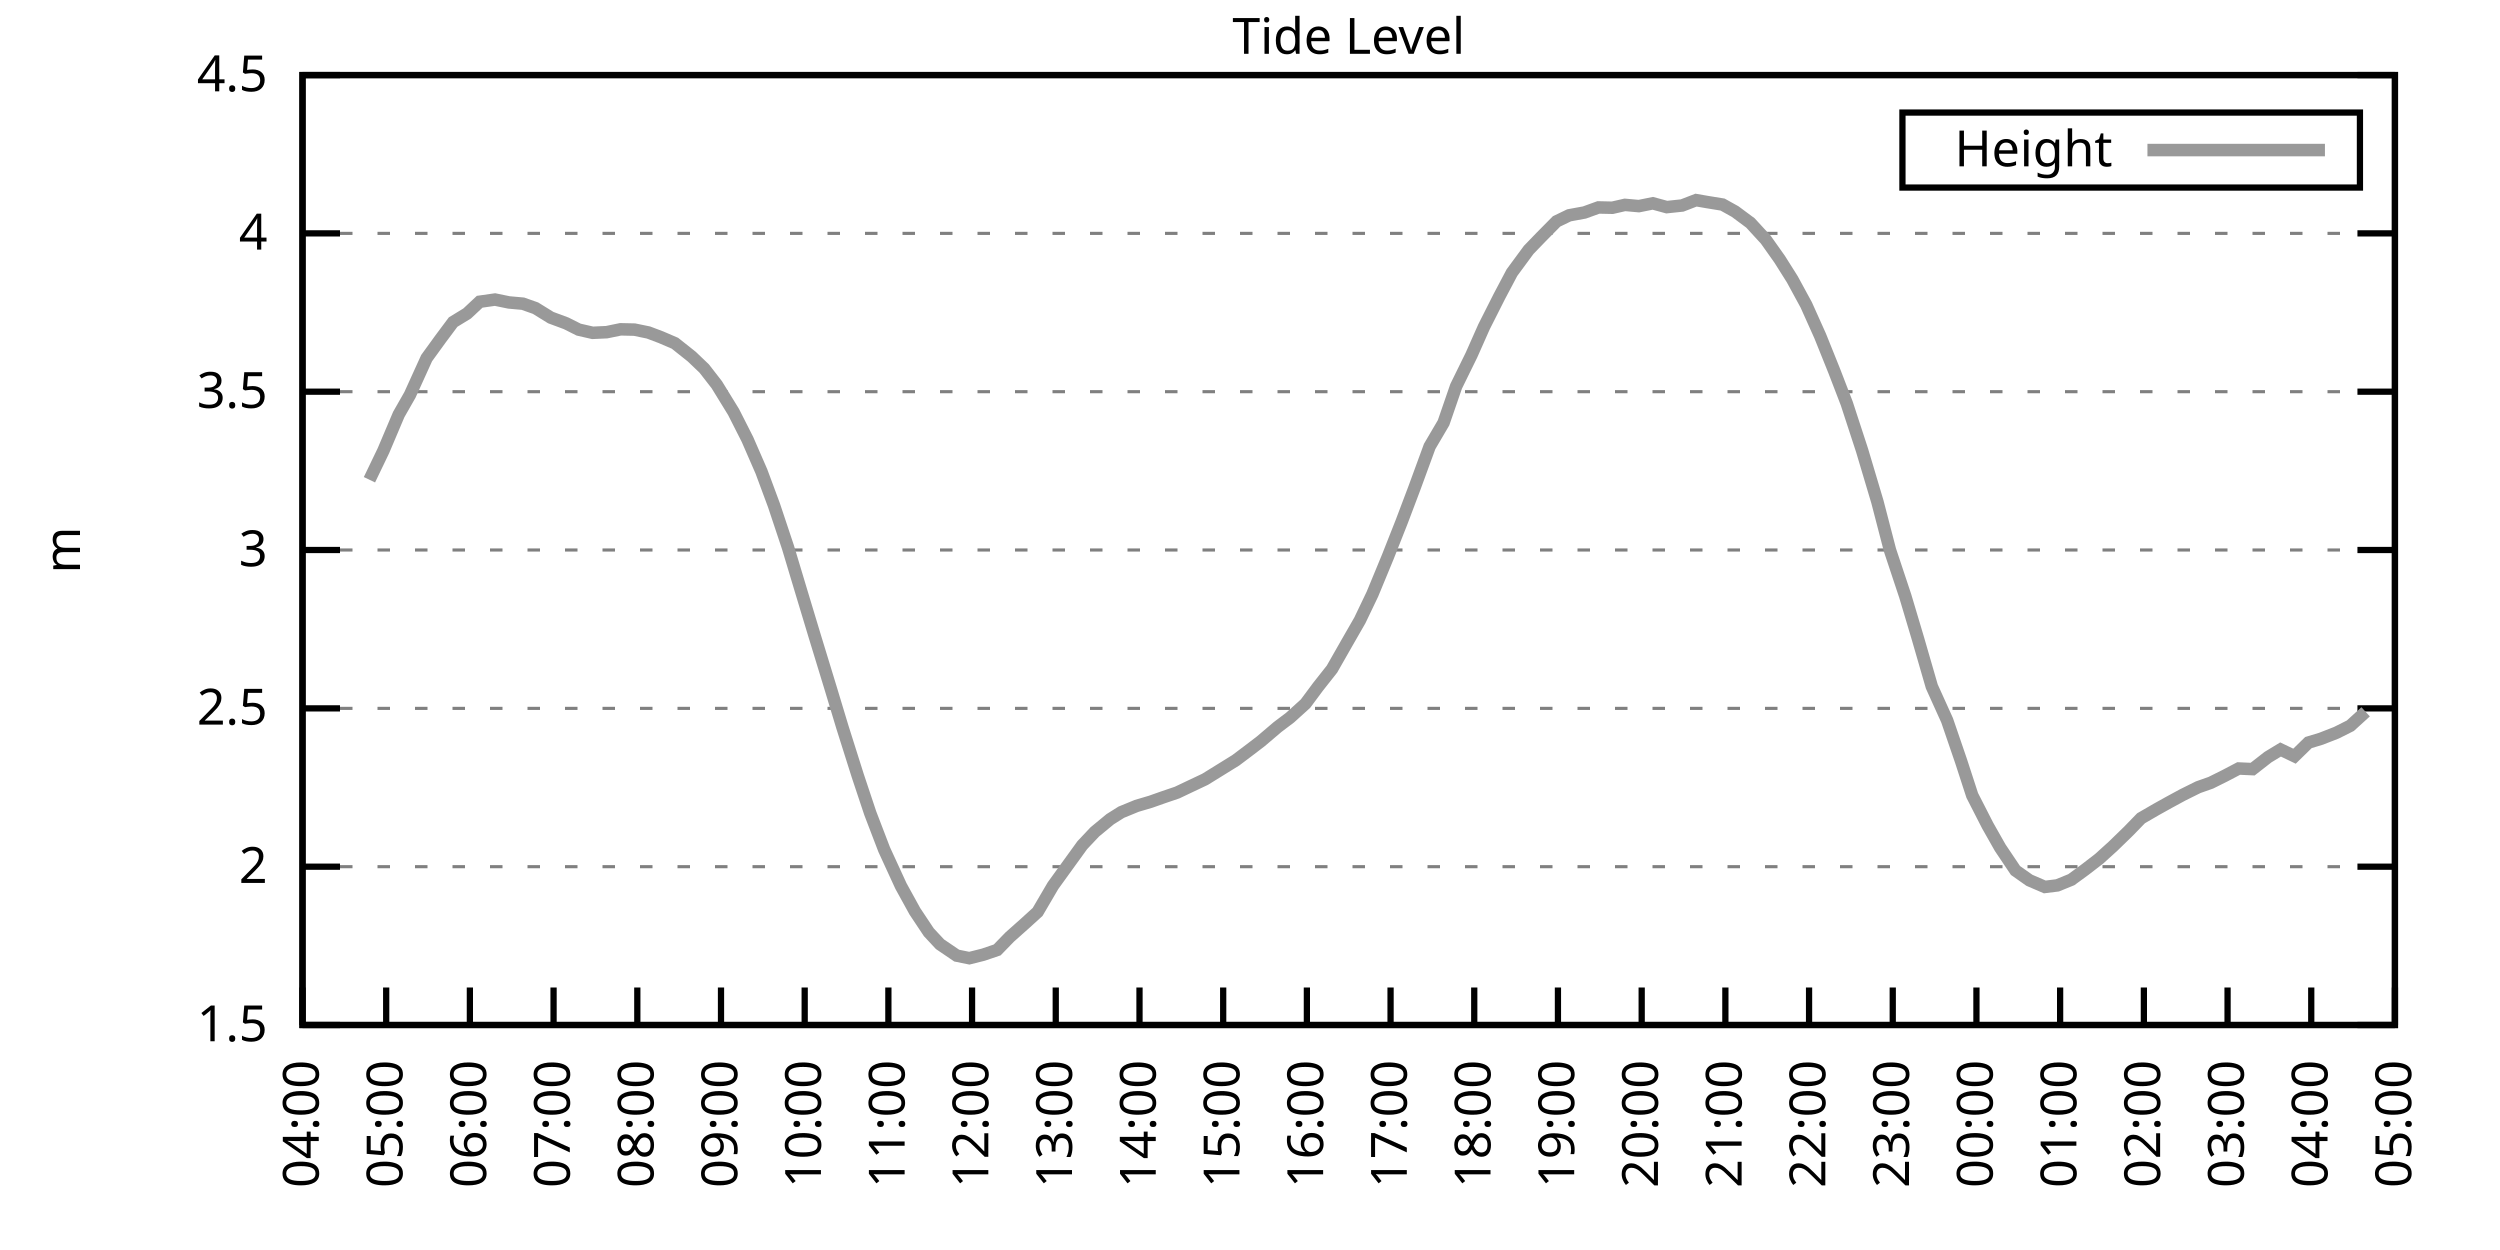
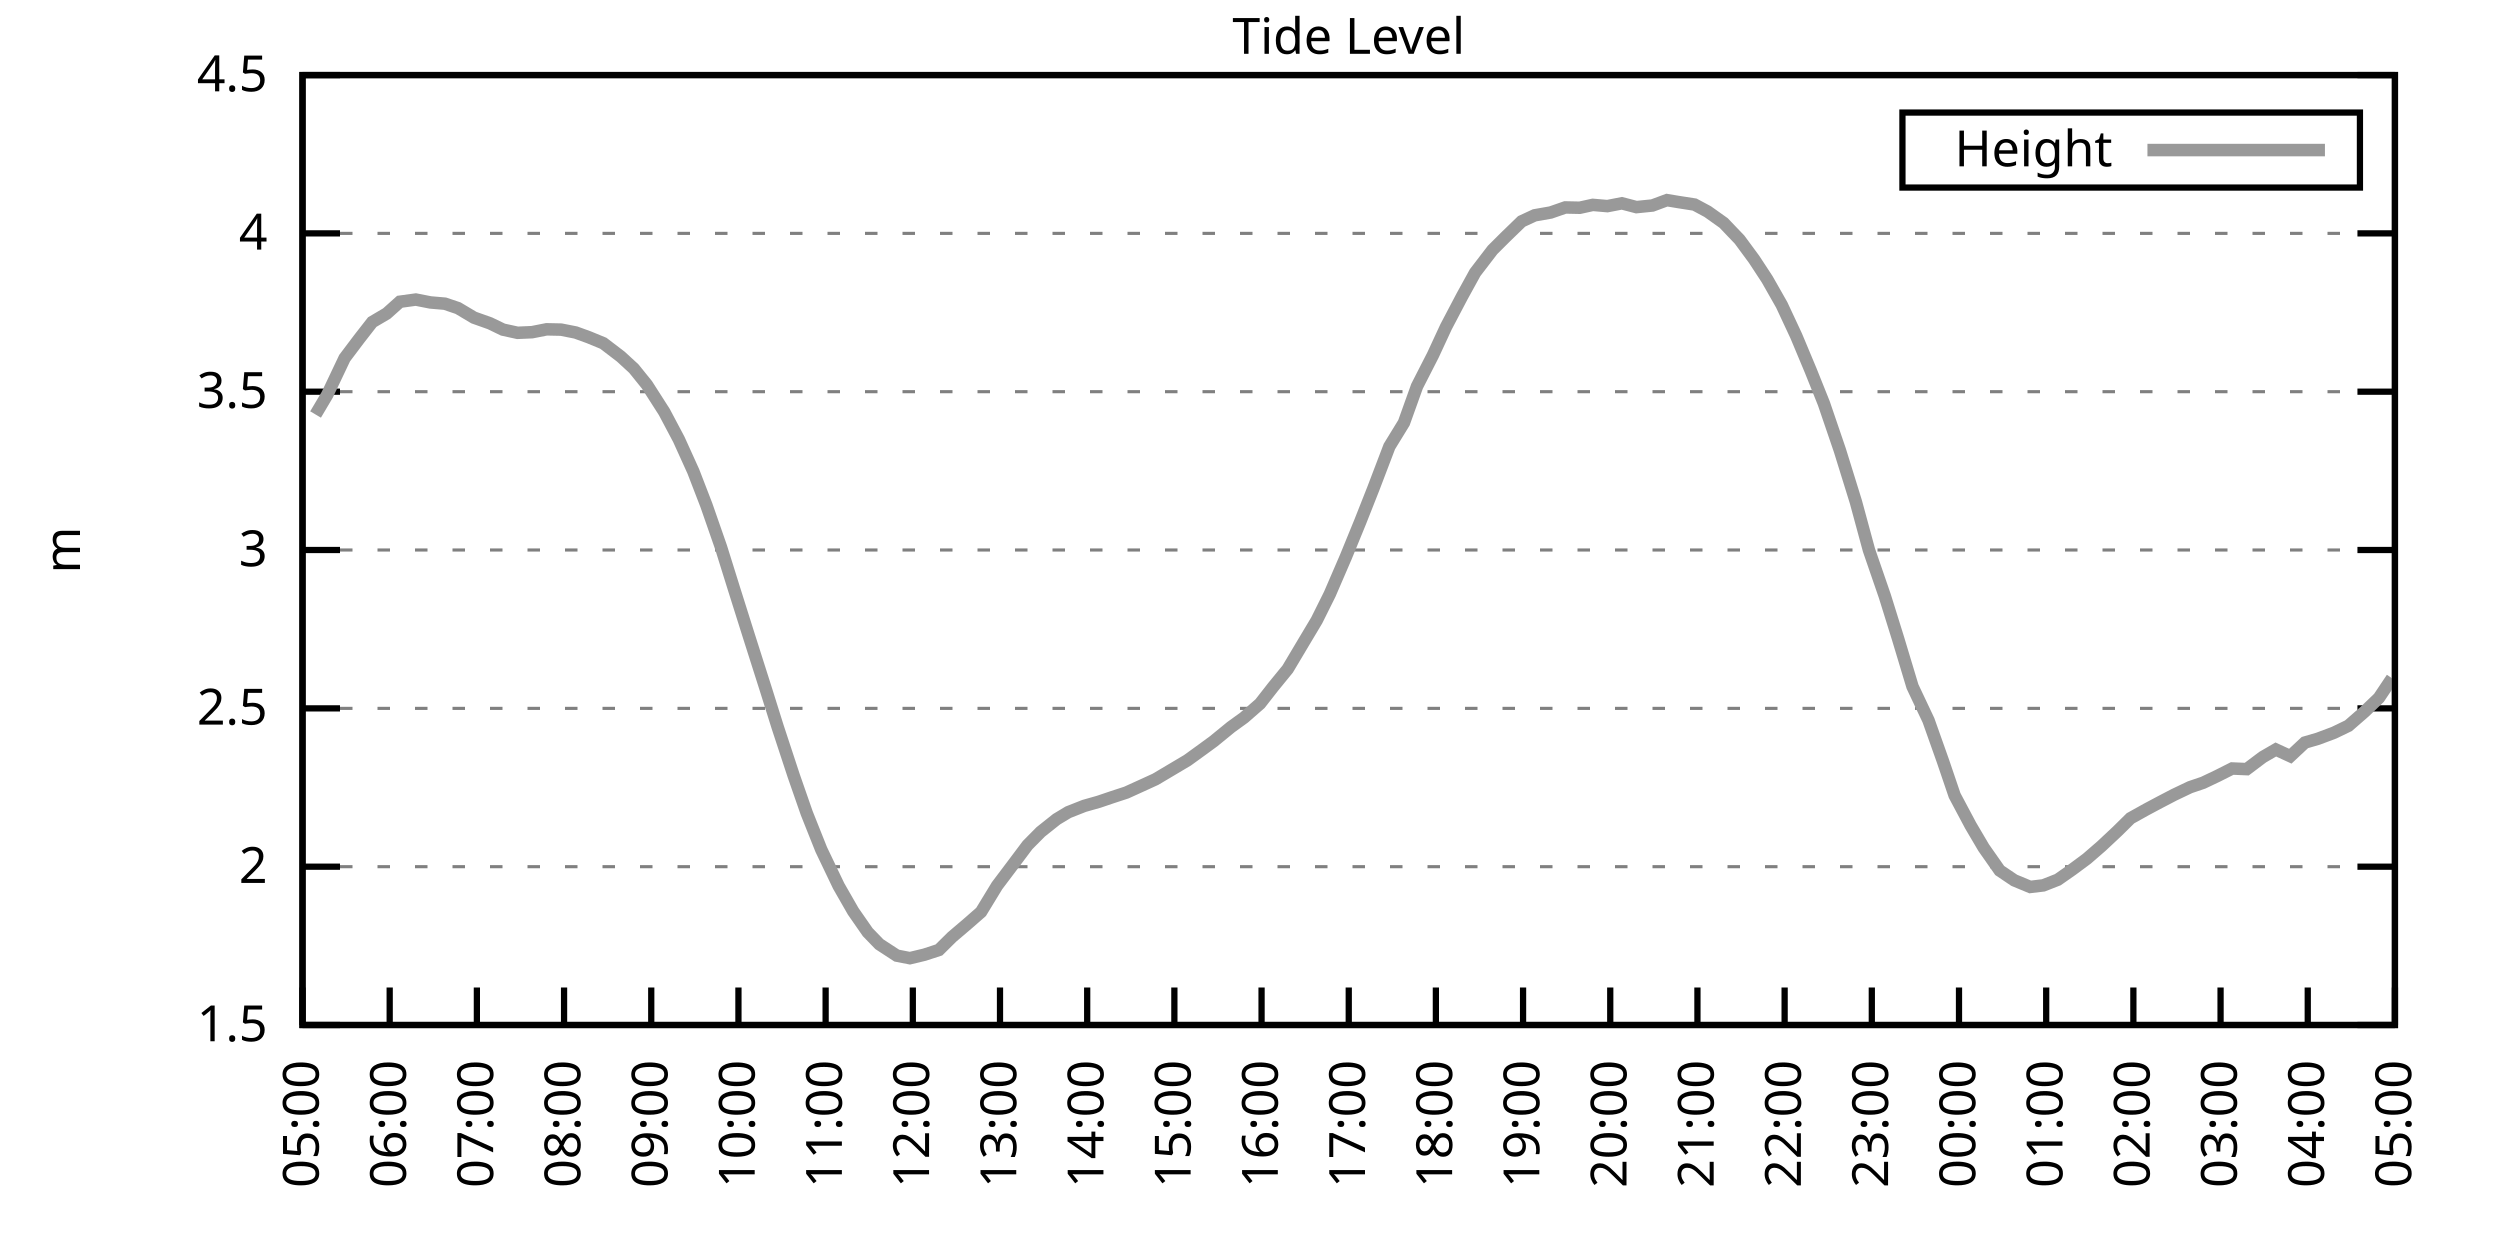
<svg xmlns="http://www.w3.org/2000/svg" xmlns:xlink="http://www.w3.org/1999/xlink" width="400" height="200" viewBox="0 0 400 200">
  <g id="gnuplot_canvas">
    <rect x="0" y="0" width="400" height="200" fill="none" />
    <defs>
      <circle id="gpDot" r="0.5" stroke-width="0.5" stroke="currentColor" />
      <path id="gpPt0" stroke-width="0.333" stroke="currentColor" d="M-1,0 h2 M0,-1 v2" />
      <path id="gpPt1" stroke-width="0.333" stroke="currentColor" d="M-1,-1 L1,1 M1,-1 L-1,1" />
      <path id="gpPt2" stroke-width="0.333" stroke="currentColor" d="M-1,0 L1,0 M0,-1 L0,1 M-1,-1 L1,1 M-1,1 L1,-1" />
      <rect id="gpPt3" stroke-width="0.333" stroke="currentColor" x="-1" y="-1" width="2" height="2" />
      <rect id="gpPt4" stroke-width="0.333" stroke="currentColor" fill="currentColor" x="-1" y="-1" width="2" height="2" />
      <circle id="gpPt5" stroke-width="0.333" stroke="currentColor" cx="0" cy="0" r="1" />
      <use xlink:href="#gpPt5" id="gpPt6" fill="currentColor" stroke="none" />
      <path id="gpPt7" stroke-width="0.333" stroke="currentColor" d="M0,-1.33 L-1.33,0.67 L1.33,0.67 z" />
      <use xlink:href="#gpPt7" id="gpPt8" fill="currentColor" stroke="none" />
      <use xlink:href="#gpPt7" id="gpPt9" stroke="currentColor" transform="rotate(180)" />
      <use xlink:href="#gpPt9" id="gpPt10" fill="currentColor" stroke="none" />
      <use xlink:href="#gpPt3" id="gpPt11" stroke="currentColor" transform="rotate(45)" />
      <use xlink:href="#gpPt11" id="gpPt12" fill="currentColor" stroke="none" />
      <path id="gpPt13" stroke-width="0.333" stroke="currentColor" d="M0,1.330 L1.265,0.411 L0.782,-1.067 L-0.782,-1.076 L-1.265,0.411 z" />
      <use xlink:href="#gpPt13" id="gpPt14" fill="currentColor" stroke="none" />
      <filter id="textbox" filterUnits="objectBoundingBox" x="0" y="0" height="1" width="1">
        <feFlood flood-color="white" flood-opacity="1" result="bgnd" />
        <feComposite in="SourceGraphic" in2="bgnd" operator="atop" />
      </filter>
      <filter id="greybox" filterUnits="objectBoundingBox" x="0" y="0" height="1" width="1">
        <feFlood flood-color="lightgrey" flood-opacity="1" result="grey" />
        <feComposite in="SourceGraphic" in2="grey" operator="atop" />
      </filter>
    </defs>
    <g fill="none" color="white" stroke="currentColor" stroke-width="1.00" stroke-linecap="butt" stroke-linejoin="miter">
</g>
    <g fill="none" color="black" stroke="currentColor" stroke-width="1.00" stroke-linecap="butt" stroke-linejoin="miter">
      <g stroke="none" shape-rendering="crispEdges">
        <polygon fill="rgb(255, 255, 255)" points="48.40,164.00 383.18,164.00 383.18,12.02 48.40,12.02 " />
      </g>
    </g>
    <g fill="none" color="black" stroke="currentColor" stroke-width="1.00" stroke-linecap="butt" stroke-linejoin="miter">
</g>
    <g fill="none" color="black" stroke="black" stroke-width="0.50" stroke-linecap="butt" stroke-linejoin="miter">
</g>
    <g fill="none" color="gray" stroke="currentColor" stroke-width="0.50" stroke-linecap="butt" stroke-linejoin="miter">
      <path stroke="gray" stroke-dasharray="2,4" class="gridline" d="M48.40,164.00 L383.19,164.00  " />
    </g>
    <g fill="none" color="gray" stroke="gray" stroke-width="1.00" stroke-linecap="butt" stroke-linejoin="miter">
</g>
    <g fill="none" color="black" stroke="currentColor" stroke-width="1.00" stroke-linecap="butt" stroke-linejoin="miter">
      <path stroke="black" d="M48.40,164.00 L54.40,164.00 M383.19,164.00 L377.19,164.00  " />
      <g transform="translate(42.80,166.60)" stroke="none" fill="black" font-family="Sans" font-size="8.00" text-anchor="end">
        <text>
          <tspan font-family="Sans"> 1.5</tspan>
        </text>
      </g>
    </g>
    <g fill="none" color="black" stroke="currentColor" stroke-width="1.00" stroke-linecap="butt" stroke-linejoin="miter">
</g>
    <g fill="none" color="black" stroke="black" stroke-width="0.50" stroke-linecap="butt" stroke-linejoin="miter">
</g>
    <g fill="none" color="gray" stroke="currentColor" stroke-width="0.50" stroke-linecap="butt" stroke-linejoin="miter">
      <path stroke="gray" stroke-dasharray="2,4" class="gridline" d="M48.40,138.67 L383.19,138.67  " />
    </g>
    <g fill="none" color="gray" stroke="gray" stroke-width="1.00" stroke-linecap="butt" stroke-linejoin="miter">
</g>
    <g fill="none" color="black" stroke="currentColor" stroke-width="1.00" stroke-linecap="butt" stroke-linejoin="miter">
      <path stroke="black" d="M48.40,138.67 L54.40,138.67 M383.19,138.67 L377.19,138.67  " />
      <g transform="translate(42.80,141.27)" stroke="none" fill="black" font-family="Sans" font-size="8.00" text-anchor="end">
        <text>
          <tspan font-family="Sans"> 2</tspan>
        </text>
      </g>
    </g>
    <g fill="none" color="black" stroke="currentColor" stroke-width="1.00" stroke-linecap="butt" stroke-linejoin="miter">
</g>
    <g fill="none" color="black" stroke="black" stroke-width="0.50" stroke-linecap="butt" stroke-linejoin="miter">
</g>
    <g fill="none" color="gray" stroke="currentColor" stroke-width="0.50" stroke-linecap="butt" stroke-linejoin="miter">
      <path stroke="gray" stroke-dasharray="2,4" class="gridline" d="M48.40,113.34 L383.19,113.34  " />
    </g>
    <g fill="none" color="gray" stroke="gray" stroke-width="1.00" stroke-linecap="butt" stroke-linejoin="miter">
</g>
    <g fill="none" color="black" stroke="currentColor" stroke-width="1.00" stroke-linecap="butt" stroke-linejoin="miter">
      <path stroke="black" d="M48.40,113.34 L54.40,113.34 M383.19,113.34 L377.19,113.34  " />
      <g transform="translate(42.80,115.94)" stroke="none" fill="black" font-family="Sans" font-size="8.00" text-anchor="end">
        <text>
          <tspan font-family="Sans"> 2.5</tspan>
        </text>
      </g>
    </g>
    <g fill="none" color="black" stroke="currentColor" stroke-width="1.00" stroke-linecap="butt" stroke-linejoin="miter">
</g>
    <g fill="none" color="black" stroke="black" stroke-width="0.50" stroke-linecap="butt" stroke-linejoin="miter">
</g>
    <g fill="none" color="gray" stroke="currentColor" stroke-width="0.50" stroke-linecap="butt" stroke-linejoin="miter">
      <path stroke="gray" stroke-dasharray="2,4" class="gridline" d="M48.40,88.00 L383.19,88.00  " />
    </g>
    <g fill="none" color="gray" stroke="gray" stroke-width="1.00" stroke-linecap="butt" stroke-linejoin="miter">
</g>
    <g fill="none" color="black" stroke="currentColor" stroke-width="1.00" stroke-linecap="butt" stroke-linejoin="miter">
      <path stroke="black" d="M48.40,88.00 L54.40,88.00 M383.19,88.00 L377.19,88.00  " />
      <g transform="translate(42.80,90.60)" stroke="none" fill="black" font-family="Sans" font-size="8.00" text-anchor="end">
        <text>
          <tspan font-family="Sans"> 3</tspan>
        </text>
      </g>
    </g>
    <g fill="none" color="black" stroke="currentColor" stroke-width="1.00" stroke-linecap="butt" stroke-linejoin="miter">
</g>
    <g fill="none" color="black" stroke="black" stroke-width="0.50" stroke-linecap="butt" stroke-linejoin="miter">
</g>
    <g fill="none" color="gray" stroke="currentColor" stroke-width="0.50" stroke-linecap="butt" stroke-linejoin="miter">
      <path stroke="gray" stroke-dasharray="2,4" class="gridline" d="M48.40,62.67 L383.19,62.67  " />
    </g>
    <g fill="none" color="gray" stroke="gray" stroke-width="1.00" stroke-linecap="butt" stroke-linejoin="miter">
</g>
    <g fill="none" color="black" stroke="currentColor" stroke-width="1.00" stroke-linecap="butt" stroke-linejoin="miter">
      <path stroke="black" d="M48.40,62.67 L54.40,62.67 M383.19,62.67 L377.19,62.67  " />
      <g transform="translate(42.80,65.27)" stroke="none" fill="black" font-family="Sans" font-size="8.00" text-anchor="end">
        <text>
          <tspan font-family="Sans"> 3.5</tspan>
        </text>
      </g>
    </g>
    <g fill="none" color="black" stroke="currentColor" stroke-width="1.00" stroke-linecap="butt" stroke-linejoin="miter">
</g>
    <g fill="none" color="black" stroke="black" stroke-width="0.50" stroke-linecap="butt" stroke-linejoin="miter">
</g>
    <g fill="none" color="gray" stroke="currentColor" stroke-width="0.50" stroke-linecap="butt" stroke-linejoin="miter">
      <path stroke="gray" stroke-dasharray="2,4" class="gridline" d="M48.40,37.34 L383.19,37.34  " />
    </g>
    <g fill="none" color="gray" stroke="gray" stroke-width="1.00" stroke-linecap="butt" stroke-linejoin="miter">
</g>
    <g fill="none" color="black" stroke="currentColor" stroke-width="1.00" stroke-linecap="butt" stroke-linejoin="miter">
      <path stroke="black" d="M48.40,37.34 L54.40,37.34 M383.19,37.34 L377.19,37.34  " />
      <g transform="translate(42.80,39.94)" stroke="none" fill="black" font-family="Sans" font-size="8.00" text-anchor="end">
        <text>
          <tspan font-family="Sans"> 4</tspan>
        </text>
      </g>
    </g>
    <g fill="none" color="black" stroke="currentColor" stroke-width="1.00" stroke-linecap="butt" stroke-linejoin="miter">
</g>
    <g fill="none" color="black" stroke="black" stroke-width="0.50" stroke-linecap="butt" stroke-linejoin="miter">
</g>
    <g fill="none" color="gray" stroke="currentColor" stroke-width="0.50" stroke-linecap="butt" stroke-linejoin="miter">
      <path stroke="gray" stroke-dasharray="2,4" class="gridline" d="M48.40,12.01 L383.19,12.01  " />
    </g>
    <g fill="none" color="gray" stroke="gray" stroke-width="1.00" stroke-linecap="butt" stroke-linejoin="miter">
</g>
    <g fill="none" color="black" stroke="currentColor" stroke-width="1.00" stroke-linecap="butt" stroke-linejoin="miter">
      <path stroke="black" d="M48.40,12.01 L54.40,12.01 M383.19,12.01 L377.19,12.01  " />
      <g transform="translate(42.80,14.61)" stroke="none" fill="black" font-family="Sans" font-size="8.00" text-anchor="end">
        <text>
          <tspan font-family="Sans"> 4.5</tspan>
        </text>
      </g>
    </g>
    <g fill="none" color="black" stroke="currentColor" stroke-width="1.00" stroke-linecap="butt" stroke-linejoin="miter">
      <path stroke="black" d="M48.40,164.00 L48.40,158.00  " />
      <g transform="translate(51.00,169.60) rotate(270.00)" stroke="none" fill="black" font-family="Sans" font-size="8.00" text-anchor="end">
        <text>
-           <tspan font-family="Sans">04:00</tspan>
-         </text>
-       </g>
-     </g>
-     <g fill="none" color="black" stroke="currentColor" stroke-width="1.00" stroke-linecap="butt" stroke-linejoin="miter">
-       <path stroke="black" d="M61.79,164.00 L61.79,158.00  " />
-       <g transform="translate(64.39,169.60) rotate(270.00)" stroke="none" fill="black" font-family="Sans" font-size="8.00" text-anchor="end">
-         <text>
          <tspan font-family="Sans">05:00</tspan>
        </text>
      </g>
    </g>
    <g fill="none" color="black" stroke="currentColor" stroke-width="1.00" stroke-linecap="butt" stroke-linejoin="miter">
-       <path stroke="black" d="M75.18,164.00 L75.18,158.00  " />
-       <g transform="translate(77.78,169.60) rotate(270.00)" stroke="none" fill="black" font-family="Sans" font-size="8.00" text-anchor="end">
+       <path stroke="black" d="M62.35,164.00 L62.35,158.00  " />
+       <g transform="translate(64.95,169.60) rotate(270.00)" stroke="none" fill="black" font-family="Sans" font-size="8.00" text-anchor="end">
        <text>
          <tspan font-family="Sans">06:00</tspan>
        </text>
      </g>
    </g>
    <g fill="none" color="black" stroke="currentColor" stroke-width="1.00" stroke-linecap="butt" stroke-linejoin="miter">
-       <path stroke="black" d="M88.57,164.00 L88.57,158.00  " />
-       <g transform="translate(91.17,169.60) rotate(270.00)" stroke="none" fill="black" font-family="Sans" font-size="8.00" text-anchor="end">
+       <path stroke="black" d="M76.30,164.00 L76.30,158.00  " />
+       <g transform="translate(78.90,169.60) rotate(270.00)" stroke="none" fill="black" font-family="Sans" font-size="8.00" text-anchor="end">
        <text>
          <tspan font-family="Sans">07:00</tspan>
        </text>
      </g>
    </g>
    <g fill="none" color="black" stroke="currentColor" stroke-width="1.00" stroke-linecap="butt" stroke-linejoin="miter">
-       <path stroke="black" d="M101.97,164.00 L101.97,158.00  " />
-       <g transform="translate(104.57,169.60) rotate(270.00)" stroke="none" fill="black" font-family="Sans" font-size="8.00" text-anchor="end">
+       <path stroke="black" d="M90.25,164.00 L90.25,158.00  " />
+       <g transform="translate(92.85,169.60) rotate(270.00)" stroke="none" fill="black" font-family="Sans" font-size="8.00" text-anchor="end">
        <text>
          <tspan font-family="Sans">08:00</tspan>
        </text>
      </g>
    </g>
    <g fill="none" color="black" stroke="currentColor" stroke-width="1.00" stroke-linecap="butt" stroke-linejoin="miter">
-       <path stroke="black" d="M115.36,164.00 L115.36,158.00  " />
-       <g transform="translate(117.96,169.60) rotate(270.00)" stroke="none" fill="black" font-family="Sans" font-size="8.00" text-anchor="end">
+       <path stroke="black" d="M104.20,164.00 L104.20,158.00  " />
+       <g transform="translate(106.80,169.60) rotate(270.00)" stroke="none" fill="black" font-family="Sans" font-size="8.00" text-anchor="end">
        <text>
          <tspan font-family="Sans">09:00</tspan>
        </text>
      </g>
    </g>
    <g fill="none" color="black" stroke="currentColor" stroke-width="1.00" stroke-linecap="butt" stroke-linejoin="miter">
-       <path stroke="black" d="M128.75,164.00 L128.75,158.00  " />
-       <g transform="translate(131.35,169.60) rotate(270.00)" stroke="none" fill="black" font-family="Sans" font-size="8.00" text-anchor="end">
+       <path stroke="black" d="M118.15,164.00 L118.15,158.00  " />
+       <g transform="translate(120.75,169.60) rotate(270.00)" stroke="none" fill="black" font-family="Sans" font-size="8.00" text-anchor="end">
        <text>
          <tspan font-family="Sans">10:00</tspan>
        </text>
      </g>
    </g>
    <g fill="none" color="black" stroke="currentColor" stroke-width="1.00" stroke-linecap="butt" stroke-linejoin="miter">
-       <path stroke="black" d="M142.14,164.00 L142.14,158.00  " />
-       <g transform="translate(144.74,169.60) rotate(270.00)" stroke="none" fill="black" font-family="Sans" font-size="8.00" text-anchor="end">
+       <path stroke="black" d="M132.10,164.00 L132.10,158.00  " />
+       <g transform="translate(134.70,169.60) rotate(270.00)" stroke="none" fill="black" font-family="Sans" font-size="8.00" text-anchor="end">
        <text>
          <tspan font-family="Sans">11:00</tspan>
        </text>
      </g>
    </g>
    <g fill="none" color="black" stroke="currentColor" stroke-width="1.00" stroke-linecap="butt" stroke-linejoin="miter">
-       <path stroke="black" d="M155.53,164.00 L155.53,158.00  " />
-       <g transform="translate(158.13,169.60) rotate(270.00)" stroke="none" fill="black" font-family="Sans" font-size="8.00" text-anchor="end">
+       <path stroke="black" d="M146.05,164.00 L146.05,158.00  " />
+       <g transform="translate(148.65,169.60) rotate(270.00)" stroke="none" fill="black" font-family="Sans" font-size="8.00" text-anchor="end">
        <text>
          <tspan font-family="Sans">12:00</tspan>
        </text>
      </g>
    </g>
    <g fill="none" color="black" stroke="currentColor" stroke-width="1.00" stroke-linecap="butt" stroke-linejoin="miter">
-       <path stroke="black" d="M168.92,164.00 L168.92,158.00  " />
-       <g transform="translate(171.52,169.60) rotate(270.00)" stroke="none" fill="black" font-family="Sans" font-size="8.00" text-anchor="end">
+       <path stroke="black" d="M160.00,164.00 L160.00,158.00  " />
+       <g transform="translate(162.60,169.60) rotate(270.00)" stroke="none" fill="black" font-family="Sans" font-size="8.00" text-anchor="end">
        <text>
          <tspan font-family="Sans">13:00</tspan>
        </text>
      </g>
    </g>
    <g fill="none" color="black" stroke="currentColor" stroke-width="1.00" stroke-linecap="butt" stroke-linejoin="miter">
-       <path stroke="black" d="M182.32,164.00 L182.32,158.00  " />
-       <g transform="translate(184.92,169.60) rotate(270.00)" stroke="none" fill="black" font-family="Sans" font-size="8.00" text-anchor="end">
+       <path stroke="black" d="M173.95,164.00 L173.95,158.00  " />
+       <g transform="translate(176.55,169.60) rotate(270.00)" stroke="none" fill="black" font-family="Sans" font-size="8.00" text-anchor="end">
        <text>
          <tspan font-family="Sans">14:00</tspan>
        </text>
      </g>
    </g>
    <g fill="none" color="black" stroke="currentColor" stroke-width="1.00" stroke-linecap="butt" stroke-linejoin="miter">
-       <path stroke="black" d="M195.71,164.00 L195.71,158.00  " />
-       <g transform="translate(198.31,169.60) rotate(270.00)" stroke="none" fill="black" font-family="Sans" font-size="8.00" text-anchor="end">
+       <path stroke="black" d="M187.90,164.00 L187.90,158.00  " />
+       <g transform="translate(190.50,169.60) rotate(270.00)" stroke="none" fill="black" font-family="Sans" font-size="8.00" text-anchor="end">
        <text>
          <tspan font-family="Sans">15:00</tspan>
        </text>
      </g>
    </g>
    <g fill="none" color="black" stroke="currentColor" stroke-width="1.00" stroke-linecap="butt" stroke-linejoin="miter">
-       <path stroke="black" d="M209.10,164.00 L209.10,158.00  " />
-       <g transform="translate(211.70,169.60) rotate(270.00)" stroke="none" fill="black" font-family="Sans" font-size="8.00" text-anchor="end">
+       <path stroke="black" d="M201.85,164.00 L201.85,158.00  " />
+       <g transform="translate(204.45,169.60) rotate(270.00)" stroke="none" fill="black" font-family="Sans" font-size="8.00" text-anchor="end">
        <text>
          <tspan font-family="Sans">16:00</tspan>
        </text>
      </g>
    </g>
    <g fill="none" color="black" stroke="currentColor" stroke-width="1.00" stroke-linecap="butt" stroke-linejoin="miter">
-       <path stroke="black" d="M222.49,164.00 L222.49,158.00  " />
-       <g transform="translate(225.09,169.60) rotate(270.00)" stroke="none" fill="black" font-family="Sans" font-size="8.00" text-anchor="end">
+       <path stroke="black" d="M215.80,164.00 L215.80,158.00  " />
+       <g transform="translate(218.40,169.60) rotate(270.00)" stroke="none" fill="black" font-family="Sans" font-size="8.00" text-anchor="end">
        <text>
          <tspan font-family="Sans">17:00</tspan>
        </text>
      </g>
    </g>
    <g fill="none" color="black" stroke="currentColor" stroke-width="1.00" stroke-linecap="butt" stroke-linejoin="miter">
-       <path stroke="black" d="M235.88,164.00 L235.88,158.00  " />
-       <g transform="translate(238.48,169.60) rotate(270.00)" stroke="none" fill="black" font-family="Sans" font-size="8.00" text-anchor="end">
+       <path stroke="black" d="M229.74,164.00 L229.74,158.00  " />
+       <g transform="translate(232.34,169.60) rotate(270.00)" stroke="none" fill="black" font-family="Sans" font-size="8.00" text-anchor="end">
        <text>
          <tspan font-family="Sans">18:00</tspan>
        </text>
      </g>
    </g>
    <g fill="none" color="black" stroke="currentColor" stroke-width="1.00" stroke-linecap="butt" stroke-linejoin="miter">
-       <path stroke="black" d="M249.27,164.00 L249.27,158.00  " />
-       <g transform="translate(251.87,169.60) rotate(270.00)" stroke="none" fill="black" font-family="Sans" font-size="8.00" text-anchor="end">
+       <path stroke="black" d="M243.69,164.00 L243.69,158.00  " />
+       <g transform="translate(246.29,169.60) rotate(270.00)" stroke="none" fill="black" font-family="Sans" font-size="8.00" text-anchor="end">
        <text>
          <tspan font-family="Sans">19:00</tspan>
        </text>
      </g>
    </g>
    <g fill="none" color="black" stroke="currentColor" stroke-width="1.00" stroke-linecap="butt" stroke-linejoin="miter">
-       <path stroke="black" d="M262.67,164.00 L262.67,158.00  " />
-       <g transform="translate(265.27,169.60) rotate(270.00)" stroke="none" fill="black" font-family="Sans" font-size="8.00" text-anchor="end">
+       <path stroke="black" d="M257.64,164.00 L257.64,158.00  " />
+       <g transform="translate(260.24,169.60) rotate(270.00)" stroke="none" fill="black" font-family="Sans" font-size="8.00" text-anchor="end">
        <text>
          <tspan font-family="Sans">20:00</tspan>
        </text>
      </g>
    </g>
    <g fill="none" color="black" stroke="currentColor" stroke-width="1.00" stroke-linecap="butt" stroke-linejoin="miter">
-       <path stroke="black" d="M276.06,164.00 L276.06,158.00  " />
-       <g transform="translate(278.66,169.60) rotate(270.00)" stroke="none" fill="black" font-family="Sans" font-size="8.00" text-anchor="end">
+       <path stroke="black" d="M271.59,164.00 L271.59,158.00  " />
+       <g transform="translate(274.19,169.60) rotate(270.00)" stroke="none" fill="black" font-family="Sans" font-size="8.00" text-anchor="end">
        <text>
          <tspan font-family="Sans">21:00</tspan>
        </text>
      </g>
    </g>
    <g fill="none" color="black" stroke="currentColor" stroke-width="1.00" stroke-linecap="butt" stroke-linejoin="miter">
-       <path stroke="black" d="M289.45,164.00 L289.45,158.00  " />
-       <g transform="translate(292.05,169.60) rotate(270.00)" stroke="none" fill="black" font-family="Sans" font-size="8.00" text-anchor="end">
+       <path stroke="black" d="M285.54,164.00 L285.54,158.00  " />
+       <g transform="translate(288.14,169.60) rotate(270.00)" stroke="none" fill="black" font-family="Sans" font-size="8.00" text-anchor="end">
        <text>
          <tspan font-family="Sans">22:00</tspan>
        </text>
      </g>
    </g>
    <g fill="none" color="black" stroke="currentColor" stroke-width="1.00" stroke-linecap="butt" stroke-linejoin="miter">
-       <path stroke="black" d="M302.84,164.00 L302.84,158.00  " />
-       <g transform="translate(305.44,169.60) rotate(270.00)" stroke="none" fill="black" font-family="Sans" font-size="8.00" text-anchor="end">
+       <path stroke="black" d="M299.49,164.00 L299.49,158.00  " />
+       <g transform="translate(302.09,169.60) rotate(270.00)" stroke="none" fill="black" font-family="Sans" font-size="8.00" text-anchor="end">
        <text>
          <tspan font-family="Sans">23:00</tspan>
        </text>
      </g>
    </g>
    <g fill="none" color="black" stroke="currentColor" stroke-width="1.00" stroke-linecap="butt" stroke-linejoin="miter">
-       <path stroke="black" d="M316.23,164.00 L316.23,158.00  " />
-       <g transform="translate(318.83,169.60) rotate(270.00)" stroke="none" fill="black" font-family="Sans" font-size="8.00" text-anchor="end">
+       <path stroke="black" d="M313.44,164.00 L313.44,158.00  " />
+       <g transform="translate(316.04,169.60) rotate(270.00)" stroke="none" fill="black" font-family="Sans" font-size="8.00" text-anchor="end">
        <text>
          <tspan font-family="Sans">00:00</tspan>
        </text>
      </g>
    </g>
    <g fill="none" color="black" stroke="currentColor" stroke-width="1.00" stroke-linecap="butt" stroke-linejoin="miter">
-       <path stroke="black" d="M329.62,164.00 L329.62,158.00  " />
-       <g transform="translate(332.22,169.60) rotate(270.00)" stroke="none" fill="black" font-family="Sans" font-size="8.00" text-anchor="end">
+       <path stroke="black" d="M327.39,164.00 L327.39,158.00  " />
+       <g transform="translate(329.99,169.60) rotate(270.00)" stroke="none" fill="black" font-family="Sans" font-size="8.00" text-anchor="end">
        <text>
          <tspan font-family="Sans">01:00</tspan>
        </text>
      </g>
    </g>
    <g fill="none" color="black" stroke="currentColor" stroke-width="1.00" stroke-linecap="butt" stroke-linejoin="miter">
-       <path stroke="black" d="M343.02,164.00 L343.02,158.00  " />
-       <g transform="translate(345.62,169.60) rotate(270.00)" stroke="none" fill="black" font-family="Sans" font-size="8.00" text-anchor="end">
+       <path stroke="black" d="M341.34,164.00 L341.34,158.00  " />
+       <g transform="translate(343.94,169.60) rotate(270.00)" stroke="none" fill="black" font-family="Sans" font-size="8.00" text-anchor="end">
        <text>
          <tspan font-family="Sans">02:00</tspan>
        </text>
      </g>
    </g>
    <g fill="none" color="black" stroke="currentColor" stroke-width="1.00" stroke-linecap="butt" stroke-linejoin="miter">
-       <path stroke="black" d="M356.41,164.00 L356.41,158.00  " />
-       <g transform="translate(359.01,169.60) rotate(270.00)" stroke="none" fill="black" font-family="Sans" font-size="8.00" text-anchor="end">
+       <path stroke="black" d="M355.29,164.00 L355.29,158.00  " />
+       <g transform="translate(357.89,169.60) rotate(270.00)" stroke="none" fill="black" font-family="Sans" font-size="8.00" text-anchor="end">
        <text>
          <tspan font-family="Sans">03:00</tspan>
        </text>
      </g>
    </g>
    <g fill="none" color="black" stroke="currentColor" stroke-width="1.00" stroke-linecap="butt" stroke-linejoin="miter">
-       <path stroke="black" d="M369.80,164.00 L369.80,158.00  " />
-       <g transform="translate(372.40,169.60) rotate(270.00)" stroke="none" fill="black" font-family="Sans" font-size="8.00" text-anchor="end">
+       <path stroke="black" d="M369.24,164.00 L369.24,158.00  " />
+       <g transform="translate(371.84,169.60) rotate(270.00)" stroke="none" fill="black" font-family="Sans" font-size="8.00" text-anchor="end">
        <text>
          <tspan font-family="Sans">04:00</tspan>
        </text>
      </g>
    </g>
    <g fill="none" color="black" stroke="currentColor" stroke-width="1.00" stroke-linecap="butt" stroke-linejoin="miter">
      <path stroke="black" d="M383.19,164.00 L383.19,158.00  " />
      <g transform="translate(385.79,169.60) rotate(270.00)" stroke="none" fill="black" font-family="Sans" font-size="8.00" text-anchor="end">
        <text>
          <tspan font-family="Sans">05:00</tspan>
        </text>
      </g>
    </g>
    <g fill="none" color="black" stroke="currentColor" stroke-width="1.00" stroke-linecap="butt" stroke-linejoin="miter">
</g>
    <g fill="none" color="black" stroke="currentColor" stroke-width="1.00" stroke-linecap="butt" stroke-linejoin="miter">
      <path stroke="black" d="M48.40,12.01 L48.40,164.00 L383.19,164.00 L383.19,12.01 L48.40,12.01 Z  " />
    </g>
    <g fill="none" color="black" stroke="currentColor" stroke-width="1.00" stroke-linecap="butt" stroke-linejoin="miter">
</g>
    <g fill="none" color="black" stroke="currentColor" stroke-width="1.00" stroke-linecap="butt" stroke-linejoin="miter">
      <path stroke="black" d="M304.39,30.01 L304.39,18.01 L377.59,18.01 L377.59,30.01 L304.39,30.01 Z  " />
    </g>
    <g id="Tide_level_plot_1">
      <g fill="none" color="white" stroke="black" stroke-width="2.00" stroke-linecap="butt" stroke-linejoin="miter">
</g>
      <g fill="none" color="black" stroke="currentColor" stroke-width="2.00" stroke-linecap="butt" stroke-linejoin="miter">
        <g transform="translate(337.99,26.61)" stroke="none" fill="black" font-family="Sans" font-size="8.00" text-anchor="end">
          <text>
            <tspan font-family="Sans">Height</tspan>
          </text>
        </g>
      </g>
      <g fill="none" color="black" stroke="currentColor" stroke-width="2.00" stroke-linecap="butt" stroke-linejoin="miter">
-         <path stroke="rgb(153, 153, 153)" d="M343.59,24.01 L371.99,24.01 M59.11,76.76 L61.35,72.10 L63.80,66.32 L65.59,63.18 L68.26,57.30 L70.50,54.21   L72.50,51.53 L74.74,50.16 L76.75,48.28 L79.20,47.93 L81.43,48.39 L83.66,48.59 L85.67,49.30 L88.13,50.82   L90.58,51.73 L92.59,52.74 L94.82,53.25 L97.06,53.15 L99.29,52.69 L101.52,52.74 L103.75,53.20 L105.76,53.96   L107.99,54.92 L110.67,57.05 L112.68,58.97 L114.69,61.56 L117.37,65.92 L119.60,70.32 L121.83,75.44 L123.84,80.86   L126.07,87.55 L128.08,94.24 L130.31,101.63 L132.99,110.40 L134.78,116.33 L137.23,124.08 L139.24,130.11 L141.47,135.93   L144.15,141.76 L146.38,145.81 L148.61,149.16 L150.40,151.08 L153.08,152.90 L155.09,153.31 L157.32,152.75 L159.55,151.99   L161.56,149.92 L164.01,147.74 L166.02,145.91 L168.48,141.71 L170.71,138.62 L173.17,135.22 L175.17,133.10 L177.63,131.07   L179.41,129.95 L181.87,128.94 L184.10,128.28 L186.11,127.57 L188.34,126.81 L190.57,125.75 L192.81,124.69 L197.72,121.65   L199.95,119.97 L201.73,118.61 L204.41,116.33 L206.42,114.81 L208.88,112.58 L210.88,109.89 L213.12,107.05 L215.57,102.75   L217.58,99.25 L219.59,95.05 L222.04,89.12 L224.28,83.45 L226.29,78.13 L228.74,71.44 L230.97,67.64 L232.98,61.81   L235.44,56.80 L237.44,52.29 L239.90,47.42 L241.91,43.62 L244.59,39.98 L246.60,37.90 L249.05,35.42 L251.06,34.45   L253.51,34.00 L255.75,33.19 L257.98,33.24 L259.99,32.78 L262.22,32.98 L264.45,32.53 L266.68,33.14 L269.14,32.88   L271.37,32.02 L273.16,32.33 L275.61,32.73 L277.62,33.85 L280.07,35.67 L282.53,38.35 L284.76,41.50 L286.77,44.69   L289.00,48.79 L291.23,53.76 L293.47,59.33 L295.48,64.55 L297.93,72.05 L300.39,80.30 L302.39,88.00 L304.85,95.40   L306.86,102.14 L309.09,109.84 L311.54,115.26 L313.78,121.80 L315.56,127.27 L318.02,132.08 L320.03,135.63 L322.48,139.28   L324.71,140.85 L327.17,141.91 L329.18,141.66 L331.41,140.75 L333.64,139.12 L335.87,137.40 L338.10,135.38 L340.56,132.99   L342.57,130.92 L345.02,129.50 L347.03,128.38 L349.26,127.17 L351.72,125.95 L353.73,125.24 L355.96,124.13 L358.19,122.96   L360.42,123.06 L362.88,121.14 L364.89,119.92 L367.12,120.99 L369.35,118.81 L371.36,118.20 L373.82,117.24 L376.05,116.12   L378.50,113.89  " />
+         <path stroke="rgb(153, 153, 153)" d="M343.59,24.01 L371.99,24.01 M50.49,66.32 L52.35,63.18 L55.14,57.30 L57.47,54.21 L59.56,51.53 L61.88,50.16   L63.98,48.28 L66.53,47.93 L68.86,48.39 L71.18,48.59 L73.28,49.30 L75.83,50.82 L78.39,51.73 L80.48,52.74   L82.81,53.25 L85.13,53.15 L87.46,52.69 L89.78,52.74 L92.11,53.20 L94.20,53.96 L96.53,54.92 L99.32,57.05   L101.41,58.97 L103.50,61.56 L106.29,65.92 L108.62,70.32 L110.94,75.44 L113.03,80.86 L115.36,87.55 L117.45,94.24   L119.78,101.63 L122.57,110.40 L124.43,116.33 L126.98,124.08 L129.08,130.11 L131.40,135.93 L134.19,141.76 L136.51,145.81   L138.84,149.16 L140.70,151.08 L143.49,152.90 L145.58,153.31 L147.91,152.75 L150.23,151.99 L152.32,149.92 L154.88,147.74   L156.97,145.91 L159.53,141.71 L161.86,138.62 L164.41,135.22 L166.51,133.10 L169.06,131.07 L170.92,129.95 L173.48,128.94   L175.81,128.28 L177.90,127.57 L180.22,126.81 L182.55,125.75 L184.87,124.69 L189.99,121.65 L192.31,119.97 L194.17,118.61   L196.96,116.33 L199.06,114.81 L201.61,112.58 L203.71,109.89 L206.03,107.05 L208.59,102.75 L210.68,99.25 L212.77,95.05   L215.33,89.12 L217.65,83.45 L219.75,78.13 L222.30,71.44 L224.63,67.64 L226.72,61.81 L229.28,56.80 L231.37,52.29   L233.93,47.42 L236.02,43.62 L238.81,39.98 L240.90,37.90 L243.46,35.42 L245.55,34.45 L248.11,34.00 L250.44,33.19   L252.76,33.24 L254.85,32.78 L257.18,32.98 L259.50,32.53 L261.83,33.14 L264.39,32.88 L266.71,32.02 L268.57,32.33   L271.13,32.73 L273.22,33.85 L275.78,35.67 L278.34,38.35 L280.66,41.50 L282.75,44.69 L285.08,48.79 L287.40,53.76   L289.73,59.33 L291.82,64.55 L294.38,72.05 L296.94,80.30 L299.03,88.00 L301.58,95.40 L303.68,102.14 L306.00,109.84   L308.56,115.26 L310.88,121.80 L312.74,127.27 L315.30,132.08 L317.39,135.63 L319.95,139.28 L322.28,140.85 L324.83,141.91   L326.93,141.66 L329.25,140.75 L331.58,139.12 L333.90,137.40 L336.23,135.38 L338.78,132.99 L340.88,130.92 L343.43,129.50   L345.53,128.38 L347.85,127.17 L350.41,125.95 L352.50,125.24 L354.83,124.13 L357.15,122.96 L359.48,123.06 L362.03,121.14   L364.13,119.92 L366.45,120.99 L368.78,118.81 L370.87,118.20 L373.43,117.24 L375.75,116.12 L378.31,113.89 L380.63,111.66   L382.73,108.52  " />
      </g>
    </g>
    <g fill="none" color="black" stroke="currentColor" stroke-width="2.00" stroke-linecap="butt" stroke-linejoin="miter">
</g>
    <g fill="none" color="black" stroke="black" stroke-width="1.00" stroke-linecap="butt" stroke-linejoin="miter">
</g>
    <g fill="none" color="black" stroke="currentColor" stroke-width="1.00" stroke-linecap="butt" stroke-linejoin="miter">
      <path stroke="black" d="M48.40,12.01 L48.40,164.00 L383.19,164.00 L383.19,12.01 L48.40,12.01 Z  " />
      <g transform="translate(12.80,88.01) rotate(270.00)" stroke="none" fill="black" font-family="Sans" font-size="8.00" text-anchor="middle">
        <text>
          <tspan font-family="Sans">m</tspan>
        </text>
      </g>
    </g>
    <g fill="none" color="black" stroke="currentColor" stroke-width="1.00" stroke-linecap="butt" stroke-linejoin="miter">
</g>
    <g fill="none" color="black" stroke="currentColor" stroke-width="1.00" stroke-linecap="butt" stroke-linejoin="miter">
      <g transform="translate(215.79,8.61)" stroke="none" fill="black" font-family="Sans" font-size="8.00" text-anchor="middle">
        <text>
          <tspan font-family="Sans">Tide Level</tspan>
        </text>
      </g>
    </g>
    <g fill="none" color="black" stroke="currentColor" stroke-width="1.00" stroke-linecap="butt" stroke-linejoin="miter">
</g>
  </g>
</svg>
